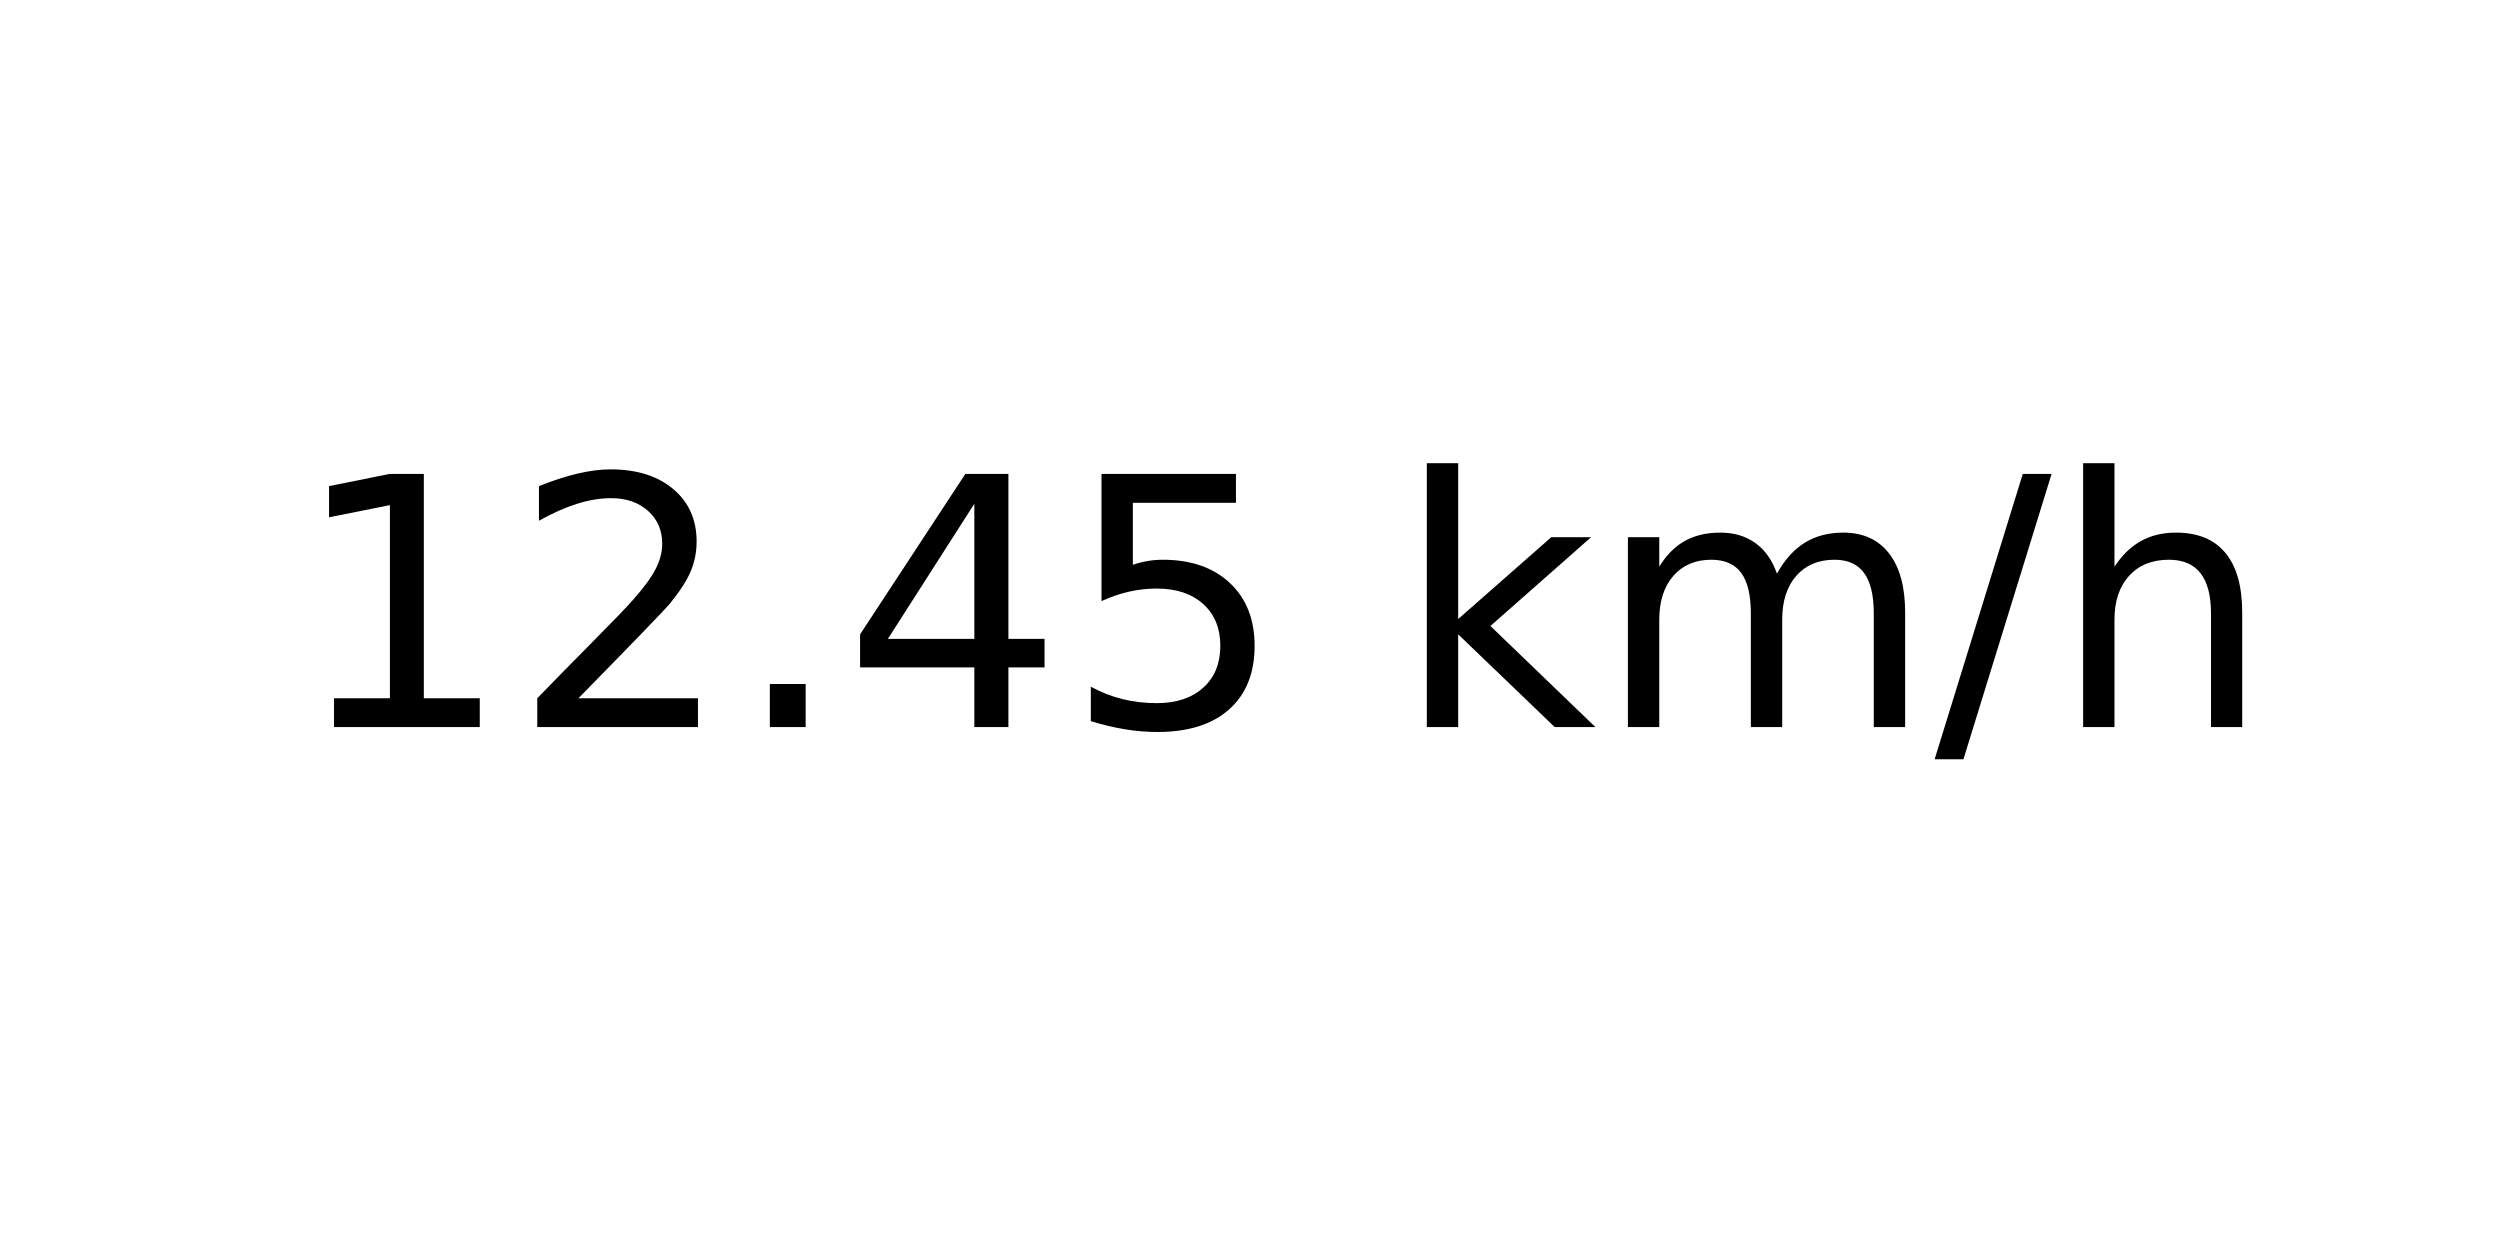
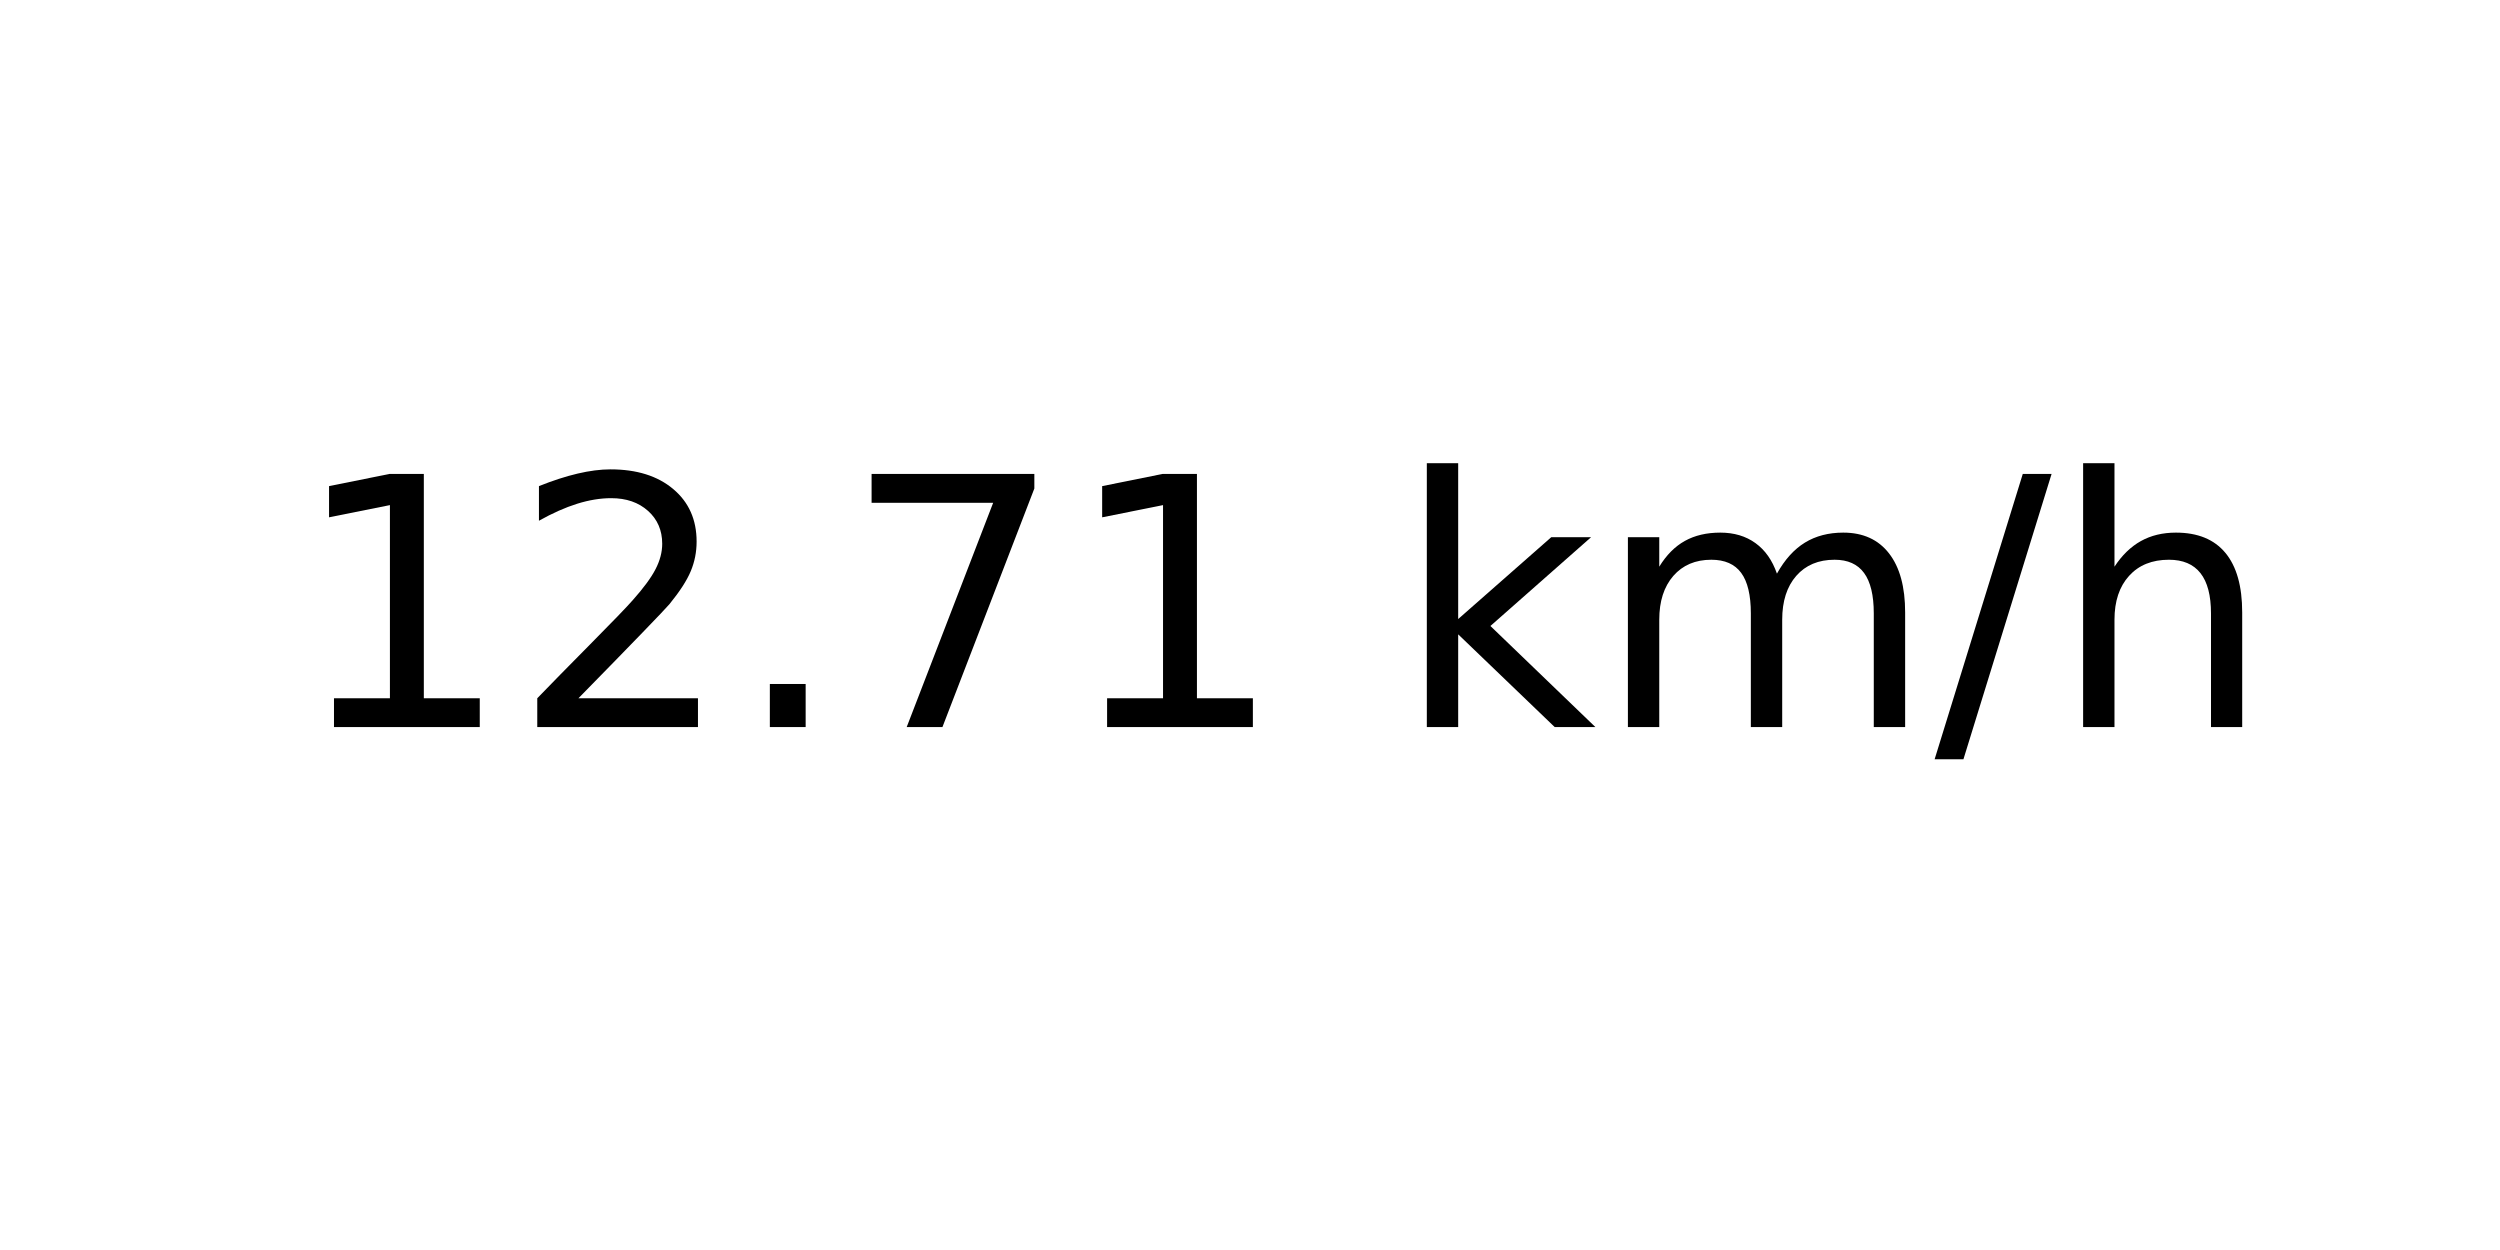
<svg xmlns="http://www.w3.org/2000/svg" xmlns:xlink="http://www.w3.org/1999/xlink" width="72pt" height="36pt" viewBox="0 0 72 36" version="1.1">
  <defs>
    <style type="text/css">*{stroke-linejoin: round; stroke-linecap: butt}</style>
  </defs>
  <g id="figure_1">
    <g id="axes_1">
      <g id="text_1">
        <g transform="translate(8.378125 20.93937) scale(0.1 -0.1)">
          <defs>
            <path id="DejaVuSans-31" d="M 794 531  L 1825 531  L 1825 4091  L 703 3866  L 703 4441  L 1819 4666  L 2450 4666  L 2450 531  L 3481 531  L 3481 0  L 794 0  L 794 531  z " transform="scale(0.015625)" />
            <path id="DejaVuSans-32" d="M 1228 531  L 3431 531  L 3431 0  L 469 0  L 469 531  Q 828 903 1448 1529  Q 2069 2156 2228 2338  Q 2531 2678 2651 2914  Q 2772 3150 2772 3378  Q 2772 3750 2511 3984  Q 2250 4219 1831 4219  Q 1534 4219 1204 4116  Q 875 4013 500 3803  L 500 4441  Q 881 4594 1212 4672  Q 1544 4750 1819 4750  Q 2544 4750 2975 4387  Q 3406 4025 3406 3419  Q 3406 3131 3298 2873  Q 3191 2616 2906 2266  Q 2828 2175 2409 1742  Q 1991 1309 1228 531  z " transform="scale(0.015625)" />
            <path id="DejaVuSans-2e" d="M 684 794  L 1344 794  L 1344 0  L 684 0  L 684 794  z " transform="scale(0.015625)" />
-             <path id="DejaVuSans-34" d="M 2419 4116  L 825 1625  L 2419 1625  L 2419 4116  z M 2253 4666  L 3047 4666  L 3047 1625  L 3713 1625  L 3713 1100  L 3047 1100  L 3047 0  L 2419 0  L 2419 1100  L 313 1100  L 313 1709  L 2253 4666  z " transform="scale(0.015625)" />
-             <path id="DejaVuSans-35" d="M 691 4666  L 3169 4666  L 3169 4134  L 1269 4134  L 1269 2991  Q 1406 3038 1543 3061  Q 1681 3084 1819 3084  Q 2600 3084 3056 2656  Q 3513 2228 3513 1497  Q 3513 744 3044 326  Q 2575 -91 1722 -91  Q 1428 -91 1123 -41  Q 819 9 494 109  L 494 744  Q 775 591 1075 516  Q 1375 441 1709 441  Q 2250 441 2565 725  Q 2881 1009 2881 1497  Q 2881 1984 2565 2268  Q 2250 2553 1709 2553  Q 1456 2553 1204 2497  Q 953 2441 691 2322  L 691 4666  z " transform="scale(0.015625)" />
+             <path id="DejaVuSans-37" d="M 525 4666  L 3525 4666  L 3525 4397  L 1831 0  L 1172 0  L 2766 4134  L 525 4134  L 525 4666  z " transform="scale(0.015625)" />
            <path id="DejaVuSans-20" transform="scale(0.015625)" />
            <path id="DejaVuSans-6b" d="M 581 4863  L 1159 4863  L 1159 1991  L 2875 3500  L 3609 3500  L 1753 1863  L 3688 0  L 2938 0  L 1159 1709  L 1159 0  L 581 0  L 581 4863  z " transform="scale(0.015625)" />
            <path id="DejaVuSans-6d" d="M 3328 2828  Q 3544 3216 3844 3400  Q 4144 3584 4550 3584  Q 5097 3584 5394 3201  Q 5691 2819 5691 2113  L 5691 0  L 5113 0  L 5113 2094  Q 5113 2597 4934 2840  Q 4756 3084 4391 3084  Q 3944 3084 3684 2787  Q 3425 2491 3425 1978  L 3425 0  L 2847 0  L 2847 2094  Q 2847 2600 2669 2842  Q 2491 3084 2119 3084  Q 1678 3084 1418 2786  Q 1159 2488 1159 1978  L 1159 0  L 581 0  L 581 3500  L 1159 3500  L 1159 2956  Q 1356 3278 1631 3431  Q 1906 3584 2284 3584  Q 2666 3584 2933 3390  Q 3200 3197 3328 2828  z " transform="scale(0.015625)" />
            <path id="DejaVuSans-2f" d="M 1625 4666  L 2156 4666  L 531 -594  L 0 -594  L 1625 4666  z " transform="scale(0.015625)" />
            <path id="DejaVuSans-68" d="M 3513 2113  L 3513 0  L 2938 0  L 2938 2094  Q 2938 2591 2744 2837  Q 2550 3084 2163 3084  Q 1697 3084 1428 2787  Q 1159 2491 1159 1978  L 1159 0  L 581 0  L 581 4863  L 1159 4863  L 1159 2956  Q 1366 3272 1645 3428  Q 1925 3584 2291 3584  Q 2894 3584 3203 3211  Q 3513 2838 3513 2113  z " transform="scale(0.015625)" />
          </defs>
          <use xlink:href="#DejaVuSans-31" />
          <use xlink:href="#DejaVuSans-32" x="63.623" />
          <use xlink:href="#DejaVuSans-2e" x="127.246" />
-           <use xlink:href="#DejaVuSans-34" x="159.033" />
-           <use xlink:href="#DejaVuSans-35" x="222.656" />
+           <use xlink:href="#DejaVuSans-37" x="159.033" />
+           <use xlink:href="#DejaVuSans-31" x="222.656" />
          <use xlink:href="#DejaVuSans-20" x="286.279" />
          <use xlink:href="#DejaVuSans-6b" x="318.066" />
          <use xlink:href="#DejaVuSans-6d" x="375.977" />
          <use xlink:href="#DejaVuSans-2f" x="473.389" />
          <use xlink:href="#DejaVuSans-68" x="507.08" />
        </g>
      </g>
    </g>
  </g>
</svg>
